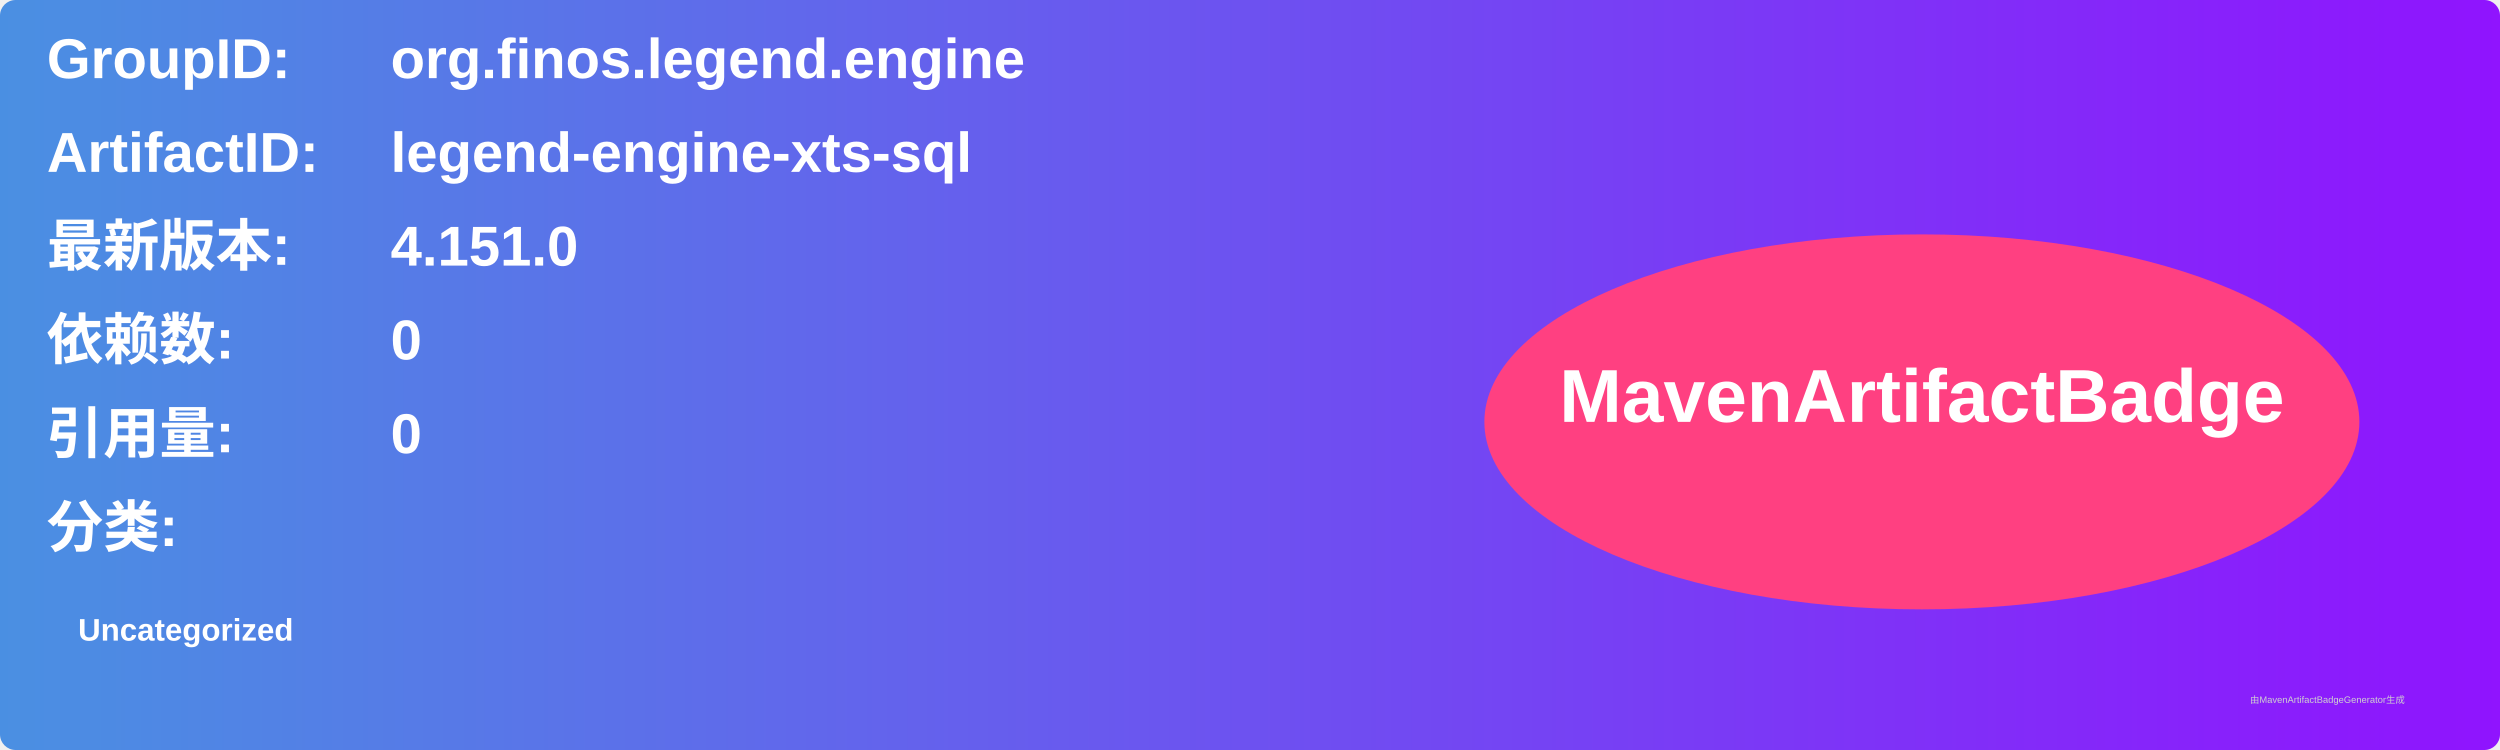
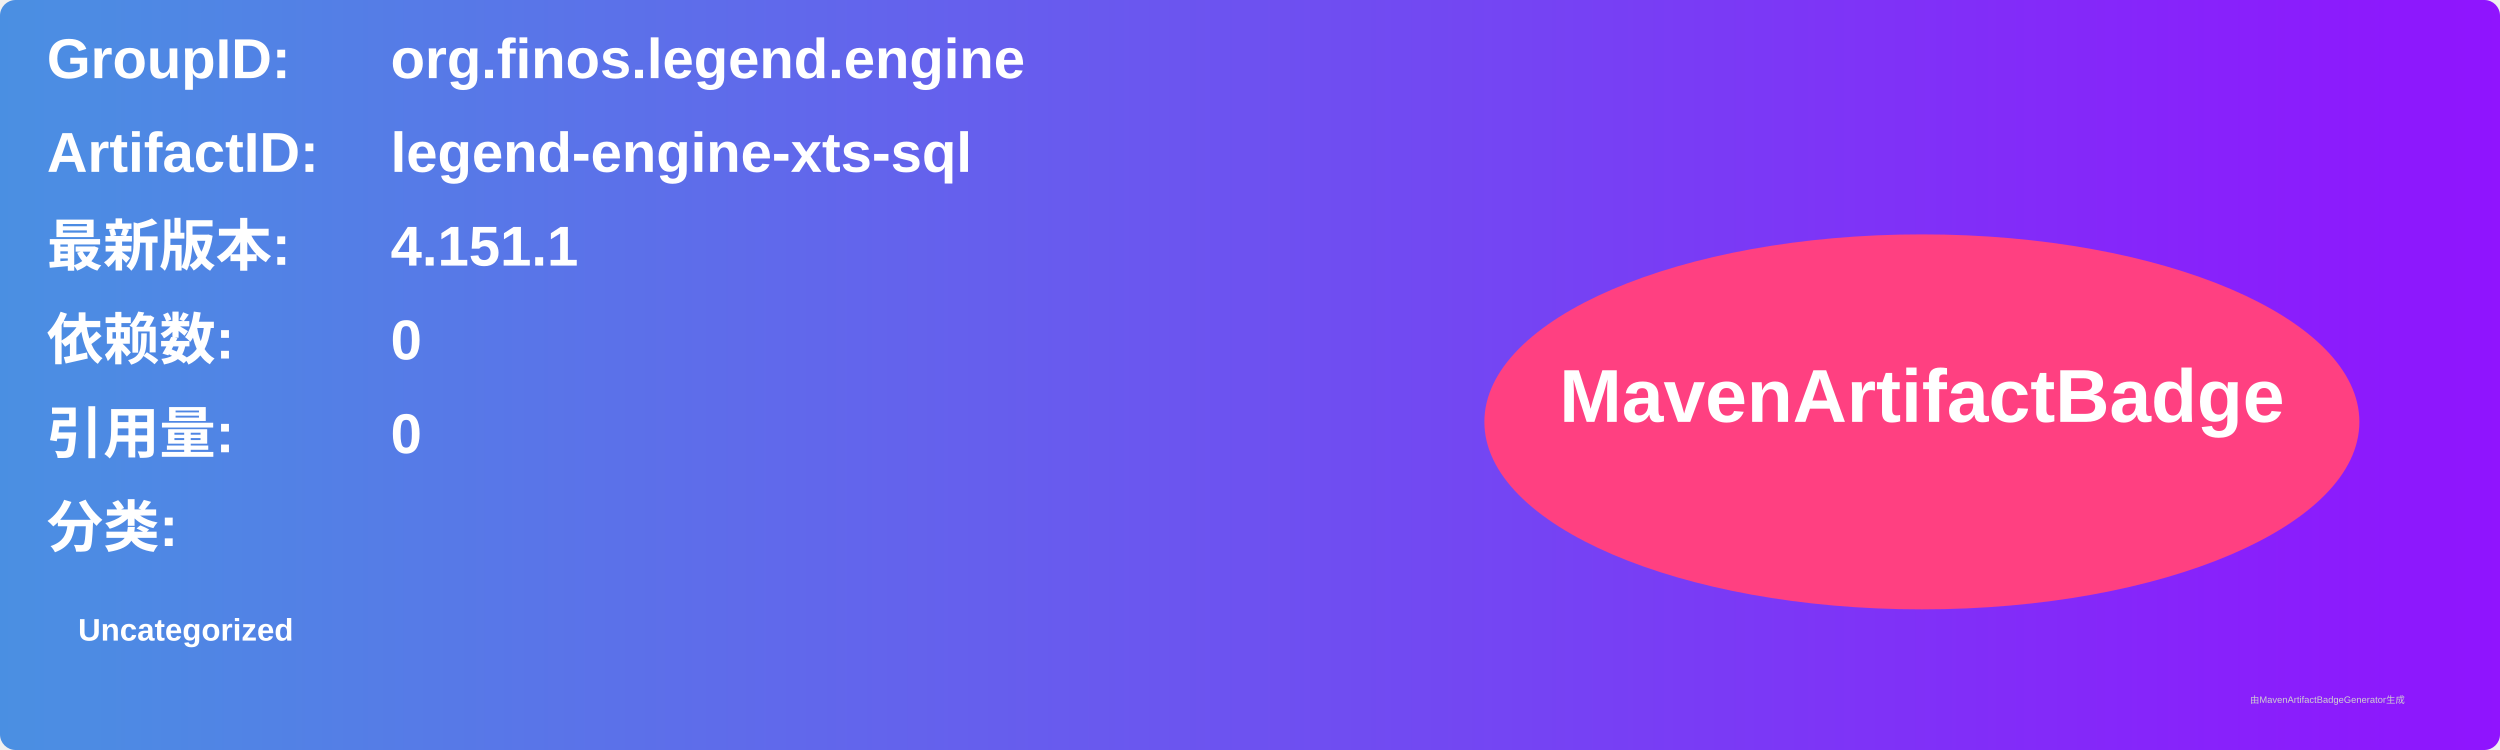
<svg xmlns="http://www.w3.org/2000/svg" width="800" height="240" viewBox="0 0 800 240">
  <linearGradient id="grad" x1="0%" y1="0%" x2="100%" y2="0%">
    <stop offset="0%" stop-color="#4a90e2" />
    <stop offset="100%" stop-color="#9013fe" />
  </linearGradient>
  <rect width="100%" height="100%" rx="5" ry="5" fill="url(#grad)" />
  <g transform="translate(15, 15)">
    <text x="0" y="10" font-family="Arial" font-size="18" fill="white" font-weight="bold" width="260">GroupID:</text>
    <text x="110" y="10" font-family="Arial" font-size="18" fill="white" font-weight="bold" width="460">org.finos.legend.engine</text>
    <text x="0" y="40" font-family="Arial" font-size="18" fill="white" font-weight="bold" width="260">ArtifactID:</text>
    <text x="110" y="40" font-family="Arial" font-size="18" fill="white" font-weight="bold" width="460">legend-engine-xts-sql</text>
    <text x="0" y="70" font-family="Arial" font-size="18" fill="white" font-weight="bold">最新版本:</text>
    <text x="110" y="70" font-family="Arial" font-size="18" fill="white" font-weight="bold">
-       <tspan font-weight="bold">4.151.0</tspan>
+       <tspan font-weight="bold">4.151.1</tspan>
    </text>
    <text x="0" y="100" font-family="Arial" font-size="18" fill="white" font-weight="bold">依赖数: </text>
    <text x="110" y="100" font-family="Arial" font-size="18" fill="white">
      <tspan font-weight="bold">0</tspan>
    </text>
    <text x="0" y="130" font-family="Arial" font-size="18" fill="white" font-weight="bold">引用量: </text>
    <text x="110" y="130" font-family="Arial" font-size="18" fill="white">
      <tspan font-weight="bold">0</tspan>
    </text>
    <text x="0" y="160" font-family="Arial" font-size="18" fill="white" font-weight="bold">分类:</text>
    <text x="10" y="190" font-family="Arial" font-size="10" fill="white">
      <tspan font-weight="bold">Uncategorized</tspan>
    </text>
    <ellipse cx="600" cy="120" rx="140" ry="60" fill="#ff4081" />
    <text x="600" y="120" text-anchor="middle" font-family="Arial" font-size="24" fill="white" font-weight="bold">MavenArtifactBadge</text>
  </g>
  <text x="720" y="225" font-family="Arial" font-size="3" fill="#d0d0d0">由MavenArtifactBadgeGenerator生成</text>
</svg>
